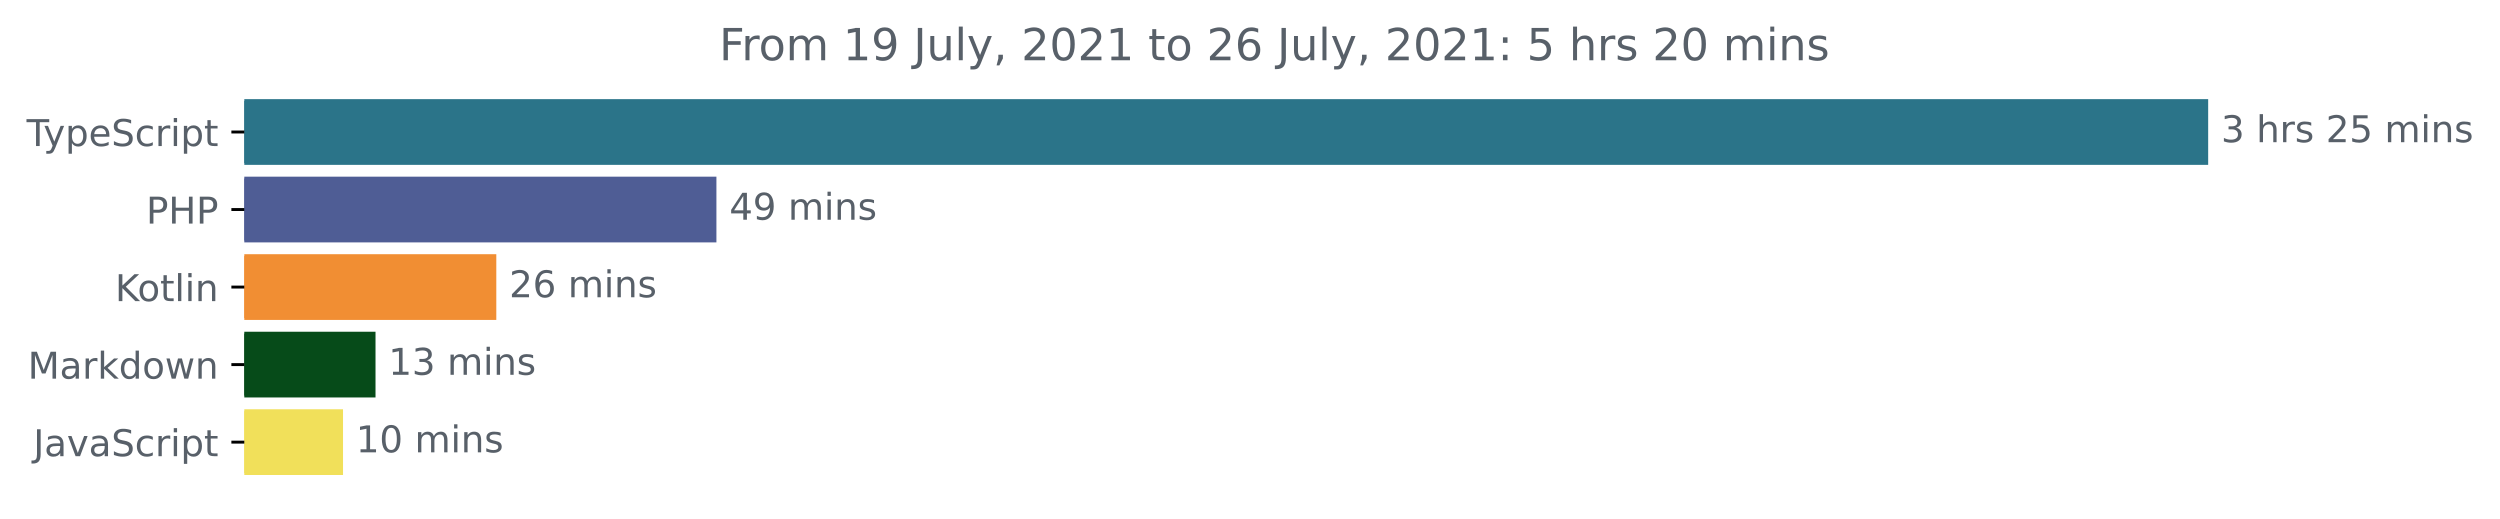
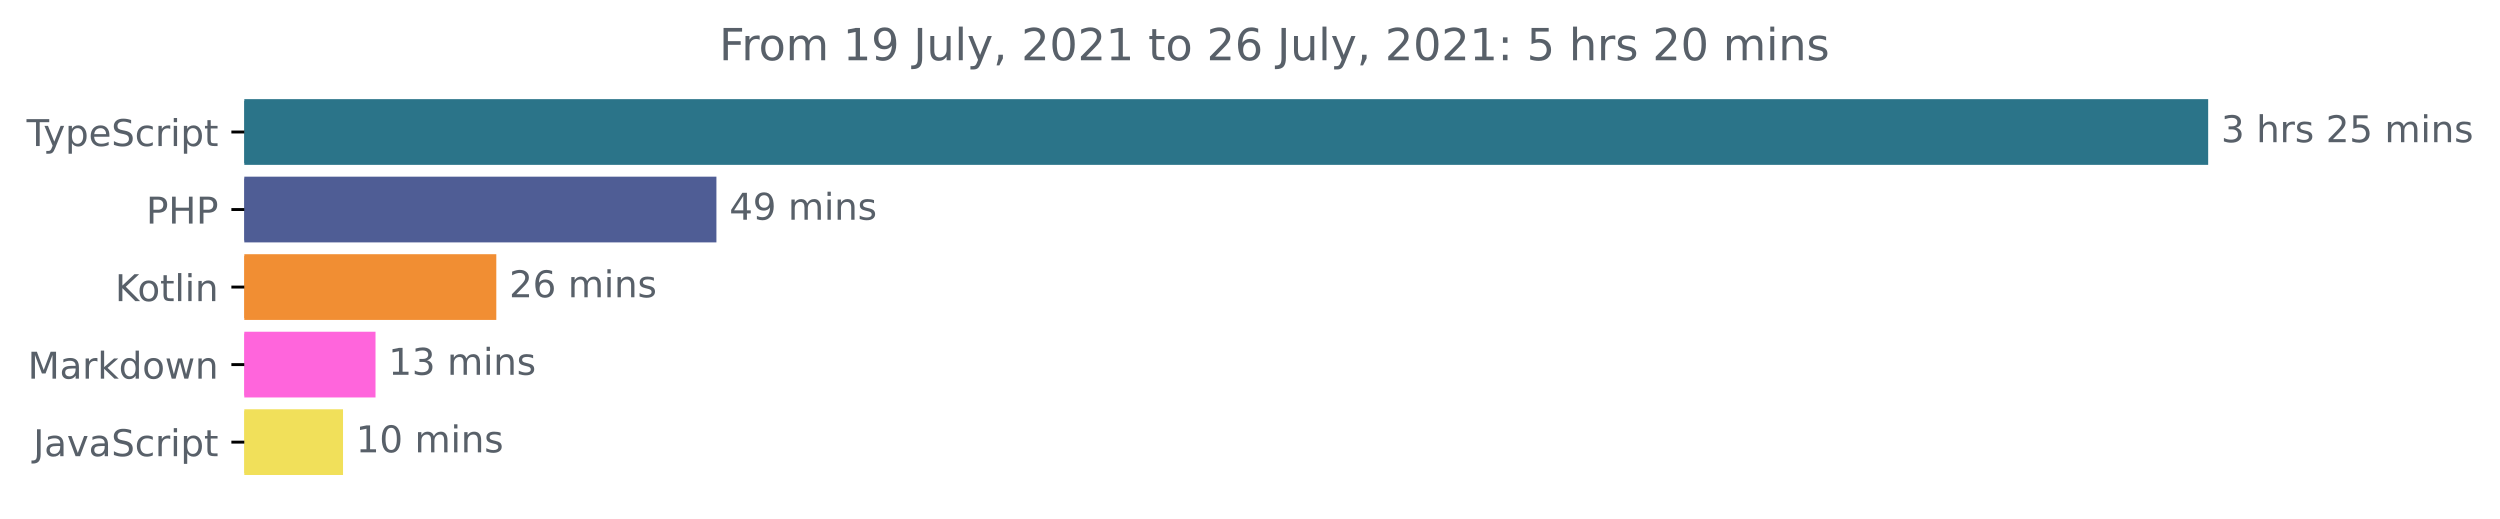
<svg xmlns="http://www.w3.org/2000/svg" xmlns:xlink="http://www.w3.org/1999/xlink" height="140.398pt" version="1.1" viewBox="0 0 677.144 140.398" width="677.144pt">
  <defs>
    <style type="text/css">*{stroke-linecap:butt;stroke-linejoin:round;}</style>
  </defs>
  <g id="figure_1">
    <g id="patch_1">
      <path d="M -0 140.398  L 677.144 140.398  L 677.144 0  L -0 0  z " style="fill:none;" />
    </g>
    <g id="axes_1">
      <g id="patch_2">
-         <path clip-path="url(#p661dbb2329)" d="M 66.17 27.358  L 597.599 27.358  L 597.599 44.158  L 66.17 44.158  z " style="fill:#2b7489;stroke:#2b7489;stroke-linejoin:miter;" />
+         <path clip-path="url(#pe350b27461)" d="M 66.17 27.358  L 597.599 27.358  L 597.599 44.158  L 66.17 44.158  z " style="fill:#2b7489;stroke:#2b7489;stroke-linejoin:miter;" />
      </g>
      <g id="patch_3">
-         <path clip-path="url(#p661dbb2329)" d="M 66.17 48.358  L 193.547 48.358  L 193.547 65.158  L 66.17 65.158  z " style="fill:#4f5d95;stroke:#4f5d95;stroke-linejoin:miter;" />
+         <path clip-path="url(#pe350b27461)" d="M 66.17 48.358  L 193.547 48.358  L 193.547 65.158  L 66.17 65.158  z " style="fill:#4f5d95;stroke:#4f5d95;stroke-linejoin:miter;" />
      </g>
      <g id="patch_4">
-         <path clip-path="url(#p661dbb2329)" d="M 66.17 69.358  L 133.927 69.358  L 133.927 86.158  L 66.17 86.158  z " style="fill:#f18e33;stroke:#f18e33;stroke-linejoin:miter;" />
+         <path clip-path="url(#pe350b27461)" d="M 66.17 69.358  L 133.927 69.358  L 133.927 86.158  L 66.17 86.158  z " style="fill:#f18e33;stroke:#f18e33;stroke-linejoin:miter;" />
      </g>
      <g id="patch_5">
-         <path clip-path="url(#p661dbb2329)" d="M 66.17 90.358  L 101.211 90.358  L 101.211 107.158  L 66.17 107.158  z " style="fill:#064b19;stroke:#064b19;stroke-linejoin:miter;" />
+         <path clip-path="url(#pe350b27461)" d="M 66.17 90.358  L 101.211 90.358  L 101.211 107.158  L 66.17 107.158  z " style="fill:#ff65dc;stroke:#ff65dc;stroke-linejoin:miter;" />
      </g>
      <g id="patch_6">
-         <path clip-path="url(#p661dbb2329)" d="M 66.17 111.358  L 92.41 111.358  L 92.41 128.158  L 66.17 128.158  z " style="fill:#f1e05a;stroke:#f1e05a;stroke-linejoin:miter;" />
+         <path clip-path="url(#pe350b27461)" d="M 66.17 111.358  L 92.41 111.358  L 92.41 128.158  L 66.17 128.158  z " style="fill:#f1e05a;stroke:#f1e05a;stroke-linejoin:miter;" />
      </g>
      <g id="matplotlib.axis_1" />
      <g id="matplotlib.axis_2">
        <g id="ytick_1">
          <g id="line2d_1">
            <defs>
-               <path d="M 0 0  L -3.5 0  " id="mb56fe29b60" style="stroke:#000000;stroke-width:0.8;" />
+               <path d="M 0 0  L -3.5 0  " id="mdab9851334" style="stroke:#000000;stroke-width:0.8;" />
            </defs>
            <g>
-               <use style="stroke:#000000;stroke-width:0.8;" x="66.17" xlink:href="#mb56fe29b60" y="35.758" />
+               <use style="stroke:#000000;stroke-width:0.8;" x="66.17" xlink:href="#mdab9851334" y="35.758" />
            </g>
          </g>
          <g id="text_1">
            <g style="fill:#586069;" transform="translate(7.2 39.55734)scale(0.1 -0.1)">
              <defs>
                <path d="M -19 4666  L 3928 4666  L 3928 4134  L 2272 4134  L 2272 0  L 1638 0  L 1638 4134  L -19 4134  L -19 4666  z " id="DejaVuSans-54" transform="scale(0.015625)" />
                <path d="M 2059 -325  Q 1816 -950 1584 -1140  Q 1353 -1331 966 -1331  L 506 -1331  L 506 -850  L 844 -850  Q 1081 -850 1212 -737  Q 1344 -625 1503 -206  L 1606 56  L 191 3500  L 800 3500  L 1894 763  L 2988 3500  L 3597 3500  L 2059 -325  z " id="DejaVuSans-79" transform="scale(0.015625)" />
                <path d="M 1159 525  L 1159 -1331  L 581 -1331  L 581 3500  L 1159 3500  L 1159 2969  Q 1341 3281 1617 3432  Q 1894 3584 2278 3584  Q 2916 3584 3314 3078  Q 3713 2572 3713 1747  Q 3713 922 3314 415  Q 2916 -91 2278 -91  Q 1894 -91 1617 61  Q 1341 213 1159 525  z M 3116 1747  Q 3116 2381 2855 2742  Q 2594 3103 2138 3103  Q 1681 3103 1420 2742  Q 1159 2381 1159 1747  Q 1159 1113 1420 752  Q 1681 391 2138 391  Q 2594 391 2855 752  Q 3116 1113 3116 1747  z " id="DejaVuSans-70" transform="scale(0.015625)" />
                <path d="M 3597 1894  L 3597 1613  L 953 1613  Q 991 1019 1311 708  Q 1631 397 2203 397  Q 2534 397 2845 478  Q 3156 559 3463 722  L 3463 178  Q 3153 47 2828 -22  Q 2503 -91 2169 -91  Q 1331 -91 842 396  Q 353 884 353 1716  Q 353 2575 817 3079  Q 1281 3584 2069 3584  Q 2775 3584 3186 3129  Q 3597 2675 3597 1894  z M 3022 2063  Q 3016 2534 2758 2815  Q 2500 3097 2075 3097  Q 1594 3097 1305 2825  Q 1016 2553 972 2059  L 3022 2063  z " id="DejaVuSans-65" transform="scale(0.015625)" />
                <path d="M 3425 4513  L 3425 3897  Q 3066 4069 2747 4153  Q 2428 4238 2131 4238  Q 1616 4238 1336 4038  Q 1056 3838 1056 3469  Q 1056 3159 1242 3001  Q 1428 2844 1947 2747  L 2328 2669  Q 3034 2534 3370 2195  Q 3706 1856 3706 1288  Q 3706 609 3251 259  Q 2797 -91 1919 -91  Q 1588 -91 1214 -16  Q 841 59 441 206  L 441 856  Q 825 641 1194 531  Q 1563 422 1919 422  Q 2459 422 2753 634  Q 3047 847 3047 1241  Q 3047 1584 2836 1778  Q 2625 1972 2144 2069  L 1759 2144  Q 1053 2284 737 2584  Q 422 2884 422 3419  Q 422 4038 858 4394  Q 1294 4750 2059 4750  Q 2388 4750 2728 4690  Q 3069 4631 3425 4513  z " id="DejaVuSans-53" transform="scale(0.015625)" />
                <path d="M 3122 3366  L 3122 2828  Q 2878 2963 2633 3030  Q 2388 3097 2138 3097  Q 1578 3097 1268 2742  Q 959 2388 959 1747  Q 959 1106 1268 751  Q 1578 397 2138 397  Q 2388 397 2633 464  Q 2878 531 3122 666  L 3122 134  Q 2881 22 2623 -34  Q 2366 -91 2075 -91  Q 1284 -91 818 406  Q 353 903 353 1747  Q 353 2603 823 3093  Q 1294 3584 2113 3584  Q 2378 3584 2631 3529  Q 2884 3475 3122 3366  z " id="DejaVuSans-63" transform="scale(0.015625)" />
                <path d="M 2631 2963  Q 2534 3019 2420 3045  Q 2306 3072 2169 3072  Q 1681 3072 1420 2755  Q 1159 2438 1159 1844  L 1159 0  L 581 0  L 581 3500  L 1159 3500  L 1159 2956  Q 1341 3275 1631 3429  Q 1922 3584 2338 3584  Q 2397 3584 2469 3576  Q 2541 3569 2628 3553  L 2631 2963  z " id="DejaVuSans-72" transform="scale(0.015625)" />
                <path d="M 603 3500  L 1178 3500  L 1178 0  L 603 0  L 603 3500  z M 603 4863  L 1178 4863  L 1178 4134  L 603 4134  L 603 4863  z " id="DejaVuSans-69" transform="scale(0.015625)" />
                <path d="M 1172 4494  L 1172 3500  L 2356 3500  L 2356 3053  L 1172 3053  L 1172 1153  Q 1172 725 1289 603  Q 1406 481 1766 481  L 2356 481  L 2356 0  L 1766 0  Q 1100 0 847 248  Q 594 497 594 1153  L 594 3053  L 172 3053  L 172 3500  L 594 3500  L 594 4494  L 1172 4494  z " id="DejaVuSans-74" transform="scale(0.015625)" />
              </defs>
              <use xlink:href="#DejaVuSans-54" />
              <use x="45.459" xlink:href="#DejaVuSans-79" />
              <use x="104.639" xlink:href="#DejaVuSans-70" />
              <use x="168.115" xlink:href="#DejaVuSans-65" />
              <use x="229.639" xlink:href="#DejaVuSans-53" />
              <use x="293.115" xlink:href="#DejaVuSans-63" />
              <use x="348.096" xlink:href="#DejaVuSans-72" />
              <use x="389.209" xlink:href="#DejaVuSans-69" />
              <use x="416.992" xlink:href="#DejaVuSans-70" />
              <use x="480.469" xlink:href="#DejaVuSans-74" />
            </g>
          </g>
        </g>
        <g id="ytick_2">
          <g id="line2d_2">
            <g>
-               <use style="stroke:#000000;stroke-width:0.8;" x="66.17" xlink:href="#mb56fe29b60" y="56.758" />
+               <use style="stroke:#000000;stroke-width:0.8;" x="66.17" xlink:href="#mdab9851334" y="56.758" />
            </g>
          </g>
          <g id="text_2">
            <g style="fill:#586069;" transform="translate(39.59063 60.55734)scale(0.1 -0.1)">
              <defs>
                <path d="M 1259 4147  L 1259 2394  L 2053 2394  Q 2494 2394 2734 2622  Q 2975 2850 2975 3272  Q 2975 3691 2734 3919  Q 2494 4147 2053 4147  L 1259 4147  z M 628 4666  L 2053 4666  Q 2838 4666 3239 4311  Q 3641 3956 3641 3272  Q 3641 2581 3239 2228  Q 2838 1875 2053 1875  L 1259 1875  L 1259 0  L 628 0  L 628 4666  z " id="DejaVuSans-50" transform="scale(0.015625)" />
                <path d="M 628 4666  L 1259 4666  L 1259 2753  L 3553 2753  L 3553 4666  L 4184 4666  L 4184 0  L 3553 0  L 3553 2222  L 1259 2222  L 1259 0  L 628 0  L 628 4666  z " id="DejaVuSans-48" transform="scale(0.015625)" />
              </defs>
              <use xlink:href="#DejaVuSans-50" />
              <use x="60.303" xlink:href="#DejaVuSans-48" />
              <use x="135.498" xlink:href="#DejaVuSans-50" />
            </g>
          </g>
        </g>
        <g id="ytick_3">
          <g id="line2d_3">
            <g>
-               <use style="stroke:#000000;stroke-width:0.8;" x="66.17" xlink:href="#mb56fe29b60" y="77.758" />
+               <use style="stroke:#000000;stroke-width:0.8;" x="66.17" xlink:href="#mdab9851334" y="77.758" />
            </g>
          </g>
          <g id="text_3">
            <g style="fill:#586069;" transform="translate(31.17969 81.55734)scale(0.1 -0.1)">
              <defs>
                <path d="M 628 4666  L 1259 4666  L 1259 2694  L 3353 4666  L 4166 4666  L 1850 2491  L 4331 0  L 3500 0  L 1259 2247  L 1259 0  L 628 0  L 628 4666  z " id="DejaVuSans-4b" transform="scale(0.015625)" />
                <path d="M 1959 3097  Q 1497 3097 1228 2736  Q 959 2375 959 1747  Q 959 1119 1226 758  Q 1494 397 1959 397  Q 2419 397 2687 759  Q 2956 1122 2956 1747  Q 2956 2369 2687 2733  Q 2419 3097 1959 3097  z M 1959 3584  Q 2709 3584 3137 3096  Q 3566 2609 3566 1747  Q 3566 888 3137 398  Q 2709 -91 1959 -91  Q 1206 -91 779 398  Q 353 888 353 1747  Q 353 2609 779 3096  Q 1206 3584 1959 3584  z " id="DejaVuSans-6f" transform="scale(0.015625)" />
                <path d="M 603 4863  L 1178 4863  L 1178 0  L 603 0  L 603 4863  z " id="DejaVuSans-6c" transform="scale(0.015625)" />
                <path d="M 3513 2113  L 3513 0  L 2938 0  L 2938 2094  Q 2938 2591 2744 2837  Q 2550 3084 2163 3084  Q 1697 3084 1428 2787  Q 1159 2491 1159 1978  L 1159 0  L 581 0  L 581 3500  L 1159 3500  L 1159 2956  Q 1366 3272 1645 3428  Q 1925 3584 2291 3584  Q 2894 3584 3203 3211  Q 3513 2838 3513 2113  z " id="DejaVuSans-6e" transform="scale(0.015625)" />
              </defs>
              <use xlink:href="#DejaVuSans-4b" />
              <use x="60.576" xlink:href="#DejaVuSans-6f" />
              <use x="121.758" xlink:href="#DejaVuSans-74" />
              <use x="160.967" xlink:href="#DejaVuSans-6c" />
              <use x="188.75" xlink:href="#DejaVuSans-69" />
              <use x="216.533" xlink:href="#DejaVuSans-6e" />
            </g>
          </g>
        </g>
        <g id="ytick_4">
          <g id="line2d_4">
            <g>
-               <use style="stroke:#000000;stroke-width:0.8;" x="66.17" xlink:href="#mb56fe29b60" y="98.758" />
+               <use style="stroke:#000000;stroke-width:0.8;" x="66.17" xlink:href="#mdab9851334" y="98.758" />
            </g>
          </g>
          <g id="text_4">
            <g style="fill:#586069;" transform="translate(7.529688 102.5573)scale(0.1 -0.1)">
              <defs>
                <path d="M 628 4666  L 1569 4666  L 2759 1491  L 3956 4666  L 4897 4666  L 4897 0  L 4281 0  L 4281 4097  L 3078 897  L 2444 897  L 1241 4097  L 1241 0  L 628 0  L 628 4666  z " id="DejaVuSans-4d" transform="scale(0.015625)" />
                <path d="M 2194 1759  Q 1497 1759 1228 1600  Q 959 1441 959 1056  Q 959 750 1161 570  Q 1363 391 1709 391  Q 2188 391 2477 730  Q 2766 1069 2766 1631  L 2766 1759  L 2194 1759  z M 3341 1997  L 3341 0  L 2766 0  L 2766 531  Q 2569 213 2275 61  Q 1981 -91 1556 -91  Q 1019 -91 701 211  Q 384 513 384 1019  Q 384 1609 779 1909  Q 1175 2209 1959 2209  L 2766 2209  L 2766 2266  Q 2766 2663 2505 2880  Q 2244 3097 1772 3097  Q 1472 3097 1187 3025  Q 903 2953 641 2809  L 641 3341  Q 956 3463 1253 3523  Q 1550 3584 1831 3584  Q 2591 3584 2966 3190  Q 3341 2797 3341 1997  z " id="DejaVuSans-61" transform="scale(0.015625)" />
                <path d="M 581 4863  L 1159 4863  L 1159 1991  L 2875 3500  L 3609 3500  L 1753 1863  L 3688 0  L 2938 0  L 1159 1709  L 1159 0  L 581 0  L 581 4863  z " id="DejaVuSans-6b" transform="scale(0.015625)" />
                <path d="M 2906 2969  L 2906 4863  L 3481 4863  L 3481 0  L 2906 0  L 2906 525  Q 2725 213 2448 61  Q 2172 -91 1784 -91  Q 1150 -91 751 415  Q 353 922 353 1747  Q 353 2572 751 3078  Q 1150 3584 1784 3584  Q 2172 3584 2448 3432  Q 2725 3281 2906 2969  z M 947 1747  Q 947 1113 1208 752  Q 1469 391 1925 391  Q 2381 391 2643 752  Q 2906 1113 2906 1747  Q 2906 2381 2643 2742  Q 2381 3103 1925 3103  Q 1469 3103 1208 2742  Q 947 2381 947 1747  z " id="DejaVuSans-64" transform="scale(0.015625)" />
                <path d="M 269 3500  L 844 3500  L 1563 769  L 2278 3500  L 2956 3500  L 3675 769  L 4391 3500  L 4966 3500  L 4050 0  L 3372 0  L 2619 2869  L 1863 0  L 1184 0  L 269 3500  z " id="DejaVuSans-77" transform="scale(0.015625)" />
              </defs>
              <use xlink:href="#DejaVuSans-4d" />
              <use x="86.279" xlink:href="#DejaVuSans-61" />
              <use x="147.559" xlink:href="#DejaVuSans-72" />
              <use x="188.672" xlink:href="#DejaVuSans-6b" />
              <use x="246.582" xlink:href="#DejaVuSans-64" />
              <use x="310.059" xlink:href="#DejaVuSans-6f" />
              <use x="371.24" xlink:href="#DejaVuSans-77" />
              <use x="453.027" xlink:href="#DejaVuSans-6e" />
            </g>
          </g>
        </g>
        <g id="ytick_5">
          <g id="line2d_5">
            <g>
-               <use style="stroke:#000000;stroke-width:0.8;" x="66.17" xlink:href="#mb56fe29b60" y="119.758" />
+               <use style="stroke:#000000;stroke-width:0.8;" x="66.17" xlink:href="#mdab9851334" y="119.758" />
            </g>
          </g>
          <g id="text_5">
            <g style="fill:#586069;" transform="translate(9.040625 123.5573)scale(0.1 -0.1)">
              <defs>
                <path d="M 628 4666  L 1259 4666  L 1259 325  Q 1259 -519 939 -900  Q 619 -1281 -91 -1281  L -331 -1281  L -331 -750  L -134 -750  Q 284 -750 456 -515  Q 628 -281 628 325  L 628 4666  z " id="DejaVuSans-4a" transform="scale(0.015625)" />
                <path d="M 191 3500  L 800 3500  L 1894 563  L 2988 3500  L 3597 3500  L 2284 0  L 1503 0  L 191 3500  z " id="DejaVuSans-76" transform="scale(0.015625)" />
              </defs>
              <use xlink:href="#DejaVuSans-4a" />
              <use x="29.492" xlink:href="#DejaVuSans-61" />
              <use x="90.771" xlink:href="#DejaVuSans-76" />
              <use x="149.951" xlink:href="#DejaVuSans-61" />
              <use x="211.23" xlink:href="#DejaVuSans-53" />
              <use x="274.707" xlink:href="#DejaVuSans-63" />
              <use x="329.688" xlink:href="#DejaVuSans-72" />
              <use x="370.801" xlink:href="#DejaVuSans-69" />
              <use x="398.584" xlink:href="#DejaVuSans-70" />
              <use x="462.061" xlink:href="#DejaVuSans-74" />
            </g>
          </g>
        </g>
      </g>
      <g id="text_6">
        <g style="fill:#586069;" transform="translate(601.5989 38.5175)scale(0.1 -0.1)">
          <defs>
            <path d="M 2597 2516  Q 3050 2419 3304 2112  Q 3559 1806 3559 1356  Q 3559 666 3084 287  Q 2609 -91 1734 -91  Q 1441 -91 1130 -33  Q 819 25 488 141  L 488 750  Q 750 597 1062 519  Q 1375 441 1716 441  Q 2309 441 2620 675  Q 2931 909 2931 1356  Q 2931 1769 2642 2001  Q 2353 2234 1838 2234  L 1294 2234  L 1294 2753  L 1863 2753  Q 2328 2753 2575 2939  Q 2822 3125 2822 3475  Q 2822 3834 2567 4026  Q 2313 4219 1838 4219  Q 1578 4219 1281 4162  Q 984 4106 628 3988  L 628 4550  Q 988 4650 1302 4700  Q 1616 4750 1894 4750  Q 2613 4750 3031 4423  Q 3450 4097 3450 3541  Q 3450 3153 3228 2886  Q 3006 2619 2597 2516  z " id="DejaVuSans-33" transform="scale(0.015625)" />
            <path id="DejaVuSans-20" transform="scale(0.015625)" />
            <path d="M 3513 2113  L 3513 0  L 2938 0  L 2938 2094  Q 2938 2591 2744 2837  Q 2550 3084 2163 3084  Q 1697 3084 1428 2787  Q 1159 2491 1159 1978  L 1159 0  L 581 0  L 581 4863  L 1159 4863  L 1159 2956  Q 1366 3272 1645 3428  Q 1925 3584 2291 3584  Q 2894 3584 3203 3211  Q 3513 2838 3513 2113  z " id="DejaVuSans-68" transform="scale(0.015625)" />
            <path d="M 2834 3397  L 2834 2853  Q 2591 2978 2328 3040  Q 2066 3103 1784 3103  Q 1356 3103 1142 2972  Q 928 2841 928 2578  Q 928 2378 1081 2264  Q 1234 2150 1697 2047  L 1894 2003  Q 2506 1872 2764 1633  Q 3022 1394 3022 966  Q 3022 478 2636 193  Q 2250 -91 1575 -91  Q 1294 -91 989 -36  Q 684 19 347 128  L 347 722  Q 666 556 975 473  Q 1284 391 1588 391  Q 1994 391 2212 530  Q 2431 669 2431 922  Q 2431 1156 2273 1281  Q 2116 1406 1581 1522  L 1381 1569  Q 847 1681 609 1914  Q 372 2147 372 2553  Q 372 3047 722 3315  Q 1072 3584 1716 3584  Q 2034 3584 2315 3537  Q 2597 3491 2834 3397  z " id="DejaVuSans-73" transform="scale(0.015625)" />
            <path d="M 1228 531  L 3431 531  L 3431 0  L 469 0  L 469 531  Q 828 903 1448 1529  Q 2069 2156 2228 2338  Q 2531 2678 2651 2914  Q 2772 3150 2772 3378  Q 2772 3750 2511 3984  Q 2250 4219 1831 4219  Q 1534 4219 1204 4116  Q 875 4013 500 3803  L 500 4441  Q 881 4594 1212 4672  Q 1544 4750 1819 4750  Q 2544 4750 2975 4387  Q 3406 4025 3406 3419  Q 3406 3131 3298 2873  Q 3191 2616 2906 2266  Q 2828 2175 2409 1742  Q 1991 1309 1228 531  z " id="DejaVuSans-32" transform="scale(0.015625)" />
            <path d="M 691 4666  L 3169 4666  L 3169 4134  L 1269 4134  L 1269 2991  Q 1406 3038 1543 3061  Q 1681 3084 1819 3084  Q 2600 3084 3056 2656  Q 3513 2228 3513 1497  Q 3513 744 3044 326  Q 2575 -91 1722 -91  Q 1428 -91 1123 -41  Q 819 9 494 109  L 494 744  Q 775 591 1075 516  Q 1375 441 1709 441  Q 2250 441 2565 725  Q 2881 1009 2881 1497  Q 2881 1984 2565 2268  Q 2250 2553 1709 2553  Q 1456 2553 1204 2497  Q 953 2441 691 2322  L 691 4666  z " id="DejaVuSans-35" transform="scale(0.015625)" />
            <path d="M 3328 2828  Q 3544 3216 3844 3400  Q 4144 3584 4550 3584  Q 5097 3584 5394 3201  Q 5691 2819 5691 2113  L 5691 0  L 5113 0  L 5113 2094  Q 5113 2597 4934 2840  Q 4756 3084 4391 3084  Q 3944 3084 3684 2787  Q 3425 2491 3425 1978  L 3425 0  L 2847 0  L 2847 2094  Q 2847 2600 2669 2842  Q 2491 3084 2119 3084  Q 1678 3084 1418 2786  Q 1159 2488 1159 1978  L 1159 0  L 581 0  L 581 3500  L 1159 3500  L 1159 2956  Q 1356 3278 1631 3431  Q 1906 3584 2284 3584  Q 2666 3584 2933 3390  Q 3200 3197 3328 2828  z " id="DejaVuSans-6d" transform="scale(0.015625)" />
          </defs>
          <use xlink:href="#DejaVuSans-33" />
          <use x="63.623" xlink:href="#DejaVuSans-20" />
          <use x="95.41" xlink:href="#DejaVuSans-68" />
          <use x="158.789" xlink:href="#DejaVuSans-72" />
          <use x="199.902" xlink:href="#DejaVuSans-73" />
          <use x="252.002" xlink:href="#DejaVuSans-20" />
          <use x="283.789" xlink:href="#DejaVuSans-32" />
          <use x="347.412" xlink:href="#DejaVuSans-35" />
          <use x="411.035" xlink:href="#DejaVuSans-20" />
          <use x="442.822" xlink:href="#DejaVuSans-6d" />
          <use x="540.234" xlink:href="#DejaVuSans-69" />
          <use x="568.018" xlink:href="#DejaVuSans-6e" />
          <use x="631.396" xlink:href="#DejaVuSans-73" />
        </g>
      </g>
      <g id="text_7">
        <g style="fill:#586069;" transform="translate(197.5471 59.5175)scale(0.1 -0.1)">
          <defs>
            <path d="M 2419 4116  L 825 1625  L 2419 1625  L 2419 4116  z M 2253 4666  L 3047 4666  L 3047 1625  L 3713 1625  L 3713 1100  L 3047 1100  L 3047 0  L 2419 0  L 2419 1100  L 313 1100  L 313 1709  L 2253 4666  z " id="DejaVuSans-34" transform="scale(0.015625)" />
            <path d="M 703 97  L 703 672  Q 941 559 1184 500  Q 1428 441 1663 441  Q 2288 441 2617 861  Q 2947 1281 2994 2138  Q 2813 1869 2534 1725  Q 2256 1581 1919 1581  Q 1219 1581 811 2004  Q 403 2428 403 3163  Q 403 3881 828 4315  Q 1253 4750 1959 4750  Q 2769 4750 3195 4129  Q 3622 3509 3622 2328  Q 3622 1225 3098 567  Q 2575 -91 1691 -91  Q 1453 -91 1209 -44  Q 966 3 703 97  z M 1959 2075  Q 2384 2075 2632 2365  Q 2881 2656 2881 3163  Q 2881 3666 2632 3958  Q 2384 4250 1959 4250  Q 1534 4250 1286 3958  Q 1038 3666 1038 3163  Q 1038 2656 1286 2365  Q 1534 2075 1959 2075  z " id="DejaVuSans-39" transform="scale(0.015625)" />
          </defs>
          <use xlink:href="#DejaVuSans-34" />
          <use x="63.623" xlink:href="#DejaVuSans-39" />
          <use x="127.246" xlink:href="#DejaVuSans-20" />
          <use x="159.033" xlink:href="#DejaVuSans-6d" />
          <use x="256.445" xlink:href="#DejaVuSans-69" />
          <use x="284.229" xlink:href="#DejaVuSans-6e" />
          <use x="347.607" xlink:href="#DejaVuSans-73" />
        </g>
      </g>
      <g id="text_8">
        <g style="fill:#586069;" transform="translate(137.9275 80.5175)scale(0.1 -0.1)">
          <defs>
            <path d="M 2113 2584  Q 1688 2584 1439 2293  Q 1191 2003 1191 1497  Q 1191 994 1439 701  Q 1688 409 2113 409  Q 2538 409 2786 701  Q 3034 994 3034 1497  Q 3034 2003 2786 2293  Q 2538 2584 2113 2584  z M 3366 4563  L 3366 3988  Q 3128 4100 2886 4159  Q 2644 4219 2406 4219  Q 1781 4219 1451 3797  Q 1122 3375 1075 2522  Q 1259 2794 1537 2939  Q 1816 3084 2150 3084  Q 2853 3084 3261 2657  Q 3669 2231 3669 1497  Q 3669 778 3244 343  Q 2819 -91 2113 -91  Q 1303 -91 875 529  Q 447 1150 447 2328  Q 447 3434 972 4092  Q 1497 4750 2381 4750  Q 2619 4750 2861 4703  Q 3103 4656 3366 4563  z " id="DejaVuSans-36" transform="scale(0.015625)" />
          </defs>
          <use xlink:href="#DejaVuSans-32" />
          <use x="63.623" xlink:href="#DejaVuSans-36" />
          <use x="127.246" xlink:href="#DejaVuSans-20" />
          <use x="159.033" xlink:href="#DejaVuSans-6d" />
          <use x="256.445" xlink:href="#DejaVuSans-69" />
          <use x="284.229" xlink:href="#DejaVuSans-6e" />
          <use x="347.607" xlink:href="#DejaVuSans-73" />
        </g>
      </g>
      <g id="text_9">
        <g style="fill:#586069;" transform="translate(105.2114 101.5175)scale(0.1 -0.1)">
          <defs>
            <path d="M 794 531  L 1825 531  L 1825 4091  L 703 3866  L 703 4441  L 1819 4666  L 2450 4666  L 2450 531  L 3481 531  L 3481 0  L 794 0  L 794 531  z " id="DejaVuSans-31" transform="scale(0.015625)" />
          </defs>
          <use xlink:href="#DejaVuSans-31" />
          <use x="63.623" xlink:href="#DejaVuSans-33" />
          <use x="127.246" xlink:href="#DejaVuSans-20" />
          <use x="159.033" xlink:href="#DejaVuSans-6d" />
          <use x="256.445" xlink:href="#DejaVuSans-69" />
          <use x="284.229" xlink:href="#DejaVuSans-6e" />
          <use x="347.607" xlink:href="#DejaVuSans-73" />
        </g>
      </g>
      <g id="text_10">
        <g style="fill:#586069;" transform="translate(96.4096 122.5175)scale(0.1 -0.1)">
          <defs>
            <path d="M 2034 4250  Q 1547 4250 1301 3770  Q 1056 3291 1056 2328  Q 1056 1369 1301 889  Q 1547 409 2034 409  Q 2525 409 2770 889  Q 3016 1369 3016 2328  Q 3016 3291 2770 3770  Q 2525 4250 2034 4250  z M 2034 4750  Q 2819 4750 3233 4129  Q 3647 3509 3647 2328  Q 3647 1150 3233 529  Q 2819 -91 2034 -91  Q 1250 -91 836 529  Q 422 1150 422 2328  Q 422 3509 836 4129  Q 1250 4750 2034 4750  z " id="DejaVuSans-30" transform="scale(0.015625)" />
          </defs>
          <use xlink:href="#DejaVuSans-31" />
          <use x="63.623" xlink:href="#DejaVuSans-30" />
          <use x="127.246" xlink:href="#DejaVuSans-20" />
          <use x="159.033" xlink:href="#DejaVuSans-6d" />
          <use x="256.445" xlink:href="#DejaVuSans-69" />
          <use x="284.229" xlink:href="#DejaVuSans-6e" />
          <use x="347.607" xlink:href="#DejaVuSans-73" />
        </g>
      </g>
      <g id="text_11">
        <g style="fill:#586069;" transform="translate(194.7953 16.31812)scale(0.12 -0.12)">
          <defs>
            <path d="M 628 4666  L 3309 4666  L 3309 4134  L 1259 4134  L 1259 2759  L 3109 2759  L 3109 2228  L 1259 2228  L 1259 0  L 628 0  L 628 4666  z " id="DejaVuSans-46" transform="scale(0.015625)" />
            <path d="M 544 1381  L 544 3500  L 1119 3500  L 1119 1403  Q 1119 906 1312 657  Q 1506 409 1894 409  Q 2359 409 2629 706  Q 2900 1003 2900 1516  L 2900 3500  L 3475 3500  L 3475 0  L 2900 0  L 2900 538  Q 2691 219 2414 64  Q 2138 -91 1772 -91  Q 1169 -91 856 284  Q 544 659 544 1381  z M 1991 3584  L 1991 3584  z " id="DejaVuSans-75" transform="scale(0.015625)" />
            <path d="M 750 794  L 1409 794  L 1409 256  L 897 -744  L 494 -744  L 750 256  L 750 794  z " id="DejaVuSans-2c" transform="scale(0.015625)" />
            <path d="M 750 794  L 1409 794  L 1409 0  L 750 0  L 750 794  z M 750 3309  L 1409 3309  L 1409 2516  L 750 2516  L 750 3309  z " id="DejaVuSans-3a" transform="scale(0.015625)" />
          </defs>
          <use xlink:href="#DejaVuSans-46" />
          <use x="50.27" xlink:href="#DejaVuSans-72" />
          <use x="89.133" xlink:href="#DejaVuSans-6f" />
          <use x="150.314" xlink:href="#DejaVuSans-6d" />
          <use x="247.727" xlink:href="#DejaVuSans-20" />
          <use x="279.514" xlink:href="#DejaVuSans-31" />
          <use x="343.137" xlink:href="#DejaVuSans-39" />
          <use x="406.76" xlink:href="#DejaVuSans-20" />
          <use x="438.547" xlink:href="#DejaVuSans-4a" />
          <use x="468.039" xlink:href="#DejaVuSans-75" />
          <use x="531.418" xlink:href="#DejaVuSans-6c" />
          <use x="559.201" xlink:href="#DejaVuSans-79" />
          <use x="618.381" xlink:href="#DejaVuSans-2c" />
          <use x="650.168" xlink:href="#DejaVuSans-20" />
          <use x="681.955" xlink:href="#DejaVuSans-32" />
          <use x="745.578" xlink:href="#DejaVuSans-30" />
          <use x="809.201" xlink:href="#DejaVuSans-32" />
          <use x="872.824" xlink:href="#DejaVuSans-31" />
          <use x="936.447" xlink:href="#DejaVuSans-20" />
          <use x="968.234" xlink:href="#DejaVuSans-74" />
          <use x="1007.443" xlink:href="#DejaVuSans-6f" />
          <use x="1068.625" xlink:href="#DejaVuSans-20" />
          <use x="1100.412" xlink:href="#DejaVuSans-32" />
          <use x="1164.035" xlink:href="#DejaVuSans-36" />
          <use x="1227.658" xlink:href="#DejaVuSans-20" />
          <use x="1259.445" xlink:href="#DejaVuSans-4a" />
          <use x="1288.938" xlink:href="#DejaVuSans-75" />
          <use x="1352.316" xlink:href="#DejaVuSans-6c" />
          <use x="1380.1" xlink:href="#DejaVuSans-79" />
          <use x="1439.279" xlink:href="#DejaVuSans-2c" />
          <use x="1471.066" xlink:href="#DejaVuSans-20" />
          <use x="1502.854" xlink:href="#DejaVuSans-32" />
          <use x="1566.477" xlink:href="#DejaVuSans-30" />
          <use x="1630.1" xlink:href="#DejaVuSans-32" />
          <use x="1693.723" xlink:href="#DejaVuSans-31" />
          <use x="1757.346" xlink:href="#DejaVuSans-3a" />
          <use x="1791.037" xlink:href="#DejaVuSans-20" />
          <use x="1822.824" xlink:href="#DejaVuSans-35" />
          <use x="1886.447" xlink:href="#DejaVuSans-20" />
          <use x="1918.234" xlink:href="#DejaVuSans-68" />
          <use x="1981.613" xlink:href="#DejaVuSans-72" />
          <use x="2022.727" xlink:href="#DejaVuSans-73" />
          <use x="2074.826" xlink:href="#DejaVuSans-20" />
          <use x="2106.613" xlink:href="#DejaVuSans-32" />
          <use x="2170.236" xlink:href="#DejaVuSans-30" />
          <use x="2233.859" xlink:href="#DejaVuSans-20" />
          <use x="2265.646" xlink:href="#DejaVuSans-6d" />
          <use x="2363.059" xlink:href="#DejaVuSans-69" />
          <use x="2390.842" xlink:href="#DejaVuSans-6e" />
          <use x="2454.221" xlink:href="#DejaVuSans-73" />
        </g>
      </g>
    </g>
  </g>
  <defs>
-     <clipPath id="p661dbb2329">
+     <clipPath id="pe350b27461">
      <rect height="110.88" width="558" x="66.17" y="22.318" />
    </clipPath>
  </defs>
</svg>
